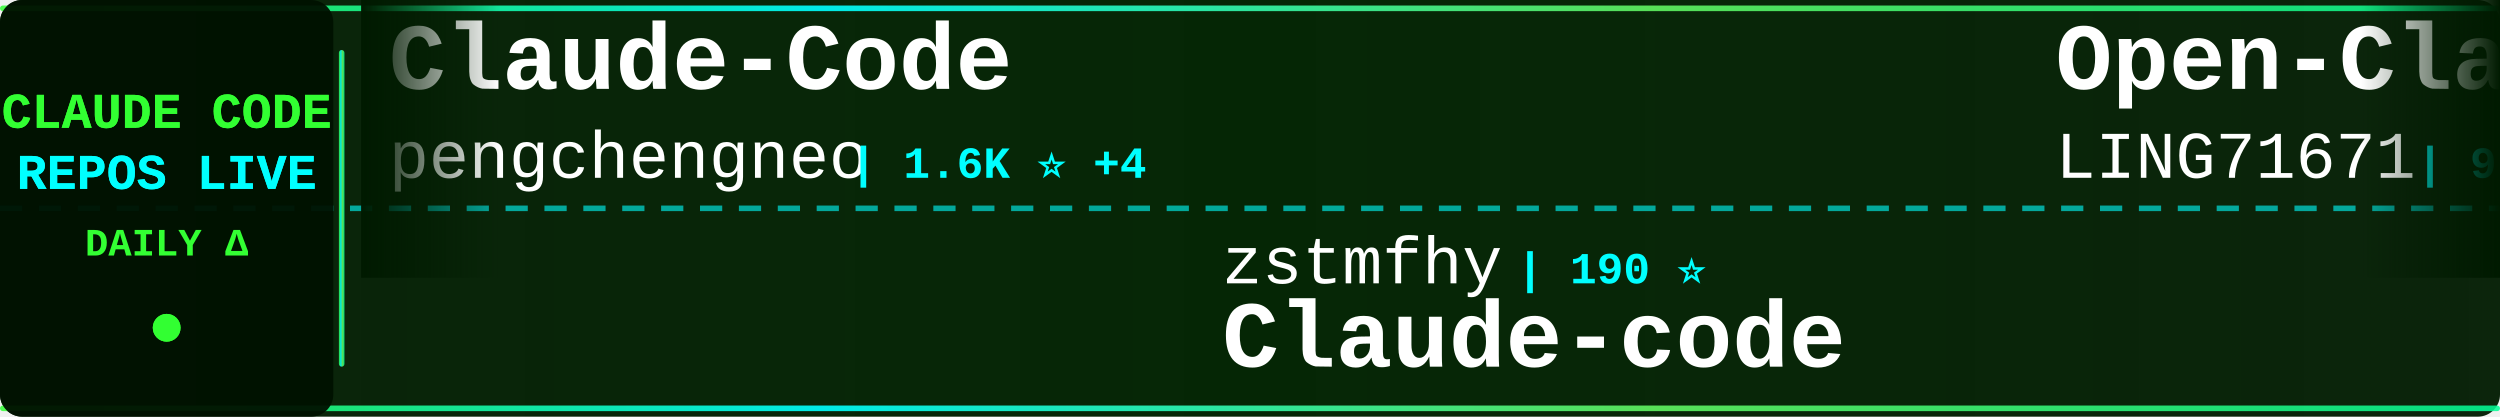
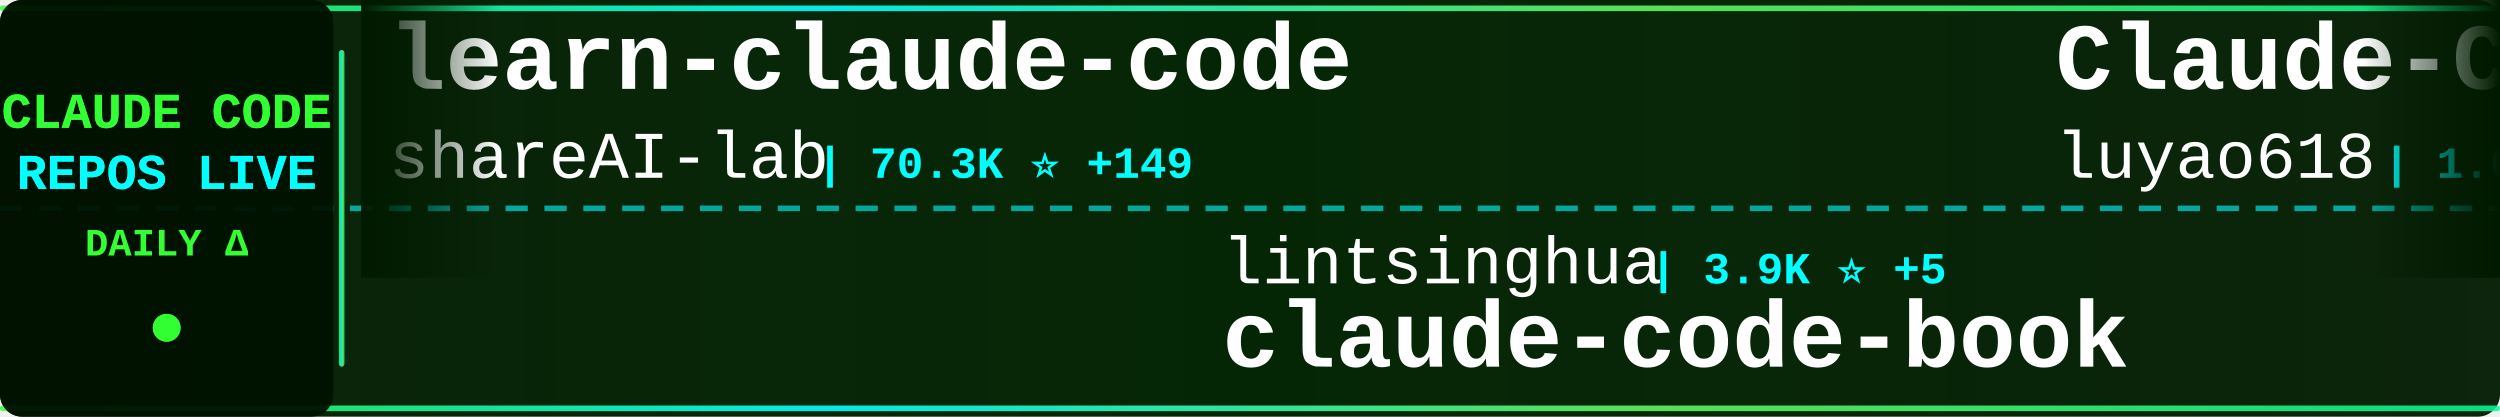
<svg xmlns="http://www.w3.org/2000/svg" width="900" height="150">
  <defs>
    <linearGradient id="tickerBg" x1="0%" y1="0%" x2="100%" y2="0%">
      <stop offset="0%" style="stop-color:#001a00;stop-opacity:0.95" />
      <stop offset="50%" style="stop-color:#002200;stop-opacity:0.98" />
      <stop offset="100%" style="stop-color:#001a00;stop-opacity:0.95" />
    </linearGradient>
    <linearGradient id="borderGrad" x1="0%" y1="0%" x2="100%" y2="0%">
      <stop offset="0%" style="stop-color:#33ff33;stop-opacity:0.85">
        <animate attributeName="stop-opacity" values="0.85;1;0.85" dur="2s" repeatCount="indefinite" />
      </stop>
      <stop offset="33%" style="stop-color:#00ffff;stop-opacity:0.9">
        <animate attributeName="stop-opacity" values="0.9;1;0.9" dur="2.2s" repeatCount="indefinite" />
      </stop>
      <stop offset="66%" style="stop-color:#66ff66;stop-opacity:0.85">
        <animate attributeName="stop-opacity" values="0.85;1;0.85" dur="1.8s" repeatCount="indefinite" />
      </stop>
      <stop offset="100%" style="stop-color:#00ff99;stop-opacity:0.85">
        <animate attributeName="stop-opacity" values="0.85;1;0.85" dur="2s" repeatCount="indefinite" />
      </stop>
    </linearGradient>
    <filter id="textGlow">
      <feGaussianBlur stdDeviation="0.1" result="coloredBlur" />
      <feMerge>
        <feMergeNode in="coloredBlur" />
        <feMergeNode in="SourceGraphic" />
      </feMerge>
    </filter>
    <filter id="metricGlow">
      <feGaussianBlur stdDeviation="0.2" result="coloredBlur" />
      <feMerge>
        <feMergeNode in="coloredBlur" />
        <feMergeNode in="SourceGraphic" />
      </feMerge>
    </filter>
    <linearGradient id="leftFade" x1="0%" y1="0%" x2="100%" y2="0%">
      <stop offset="0%" style="stop-color:#001a00;stop-opacity:1" />
      <stop offset="100%" style="stop-color:#001a00;stop-opacity:0" />
    </linearGradient>
    <linearGradient id="rightFade" x1="0%" y1="0%" x2="100%" y2="0%">
      <stop offset="0%" style="stop-color:#001a00;stop-opacity:0" />
      <stop offset="100%" style="stop-color:#001a00;stop-opacity:1" />
    </linearGradient>
  </defs>
  <rect width="900" height="150" fill="url(#tickerBg)" rx="8" />
  <rect x="0" y="2" width="900" height="2" fill="url(#borderGrad)" rx="1" />
  <rect x="0" y="146" width="900" height="2" fill="url(#borderGrad)" rx="1" />
  <line x1="0" y1="75" x2="900" y2="75" stroke="#00ffff" stroke-width="2" stroke-dasharray="8 6" opacity="0.6" />
  <rect x="0" y="0" width="120" height="150" fill="#001100" opacity="0.95" rx="8" />
  <text x="60" y="46" font-family="'Courier New', monospace" font-size="18" font-weight="bold" fill="#33ff33" text-anchor="middle" filter="url(#textGlow)">
    CLAUDE CODE
  </text>
  <text x="60" y="68" font-family="'Courier New', monospace" font-size="18" font-weight="bold" fill="#00ffff" text-anchor="middle" filter="url(#textGlow)">
    REPOS LIVE
  </text>
  <text x="60" y="92" font-family="'Courier New', monospace" font-size="14" font-weight="bold" fill="#33ff33" text-anchor="middle">
    DAILY Δ
  </text>
  <circle cx="60" cy="118" r="5" fill="#33ff33" filter="url(#metricGlow)">
    <animate attributeName="r" values="4;6;4" dur="1.5s" repeatCount="indefinite" />
    <animate attributeName="opacity" values="0.6;1;0.6" dur="1.5s" repeatCount="indefinite" />
  </circle>
  <rect x="122" y="18" width="2" height="114" fill="url(#borderGrad)" rx="1" />
  <clipPath id="tickerClip">
    <rect x="130" y="0" width="770" height="150" />
  </clipPath>
  <g clip-path="url(#tickerClip)">
    <g id="tickerItems">
      <animateTransform attributeName="transform" attributeType="XML" type="translate" from="0 0" to="-3000 0" dur="54s" repeatCount="indefinite" />
      <g transform="translate(0, 0)">
-         <text x="140" y="32" font-family="'Courier New', monospace" font-size="34" font-weight="bold" fill="#ffffff">Claude-Code</text>
-         <text x="140" y="64" font-family="'Courier New', monospace" font-size="24" font-weight="normal" fill="#ffffff" opacity="1.0">pengchengneo</text>
-         <text x="306" y="64" font-family="'Courier New', monospace" font-size="16" font-weight="bold" fill="#00ffff"> | 1.6K ⭐ +4</text>
+         <text x="140" y="32" font-family="'Courier New', monospace" font-size="34" font-weight="bold" fill="#ffffff">learn-claude-code</text>
+         <text x="140" y="64" font-family="'Courier New', monospace" font-size="24" font-weight="normal" fill="#ffffff" opacity="1.0">shareAI-lab</text>
+         <text x="294" y="64" font-family="'Courier New', monospace" font-size="16" font-weight="bold" fill="#00ffff"> | 70.3K ⭐ +149</text>
      </g>
      <g transform="translate(300, 0)">
+         <text x="140" y="102" font-family="'Courier New', monospace" font-size="24" font-weight="normal" fill="#ffffff" opacity="1.0">lintsinghua</text>
+         <text x="294" y="102" font-family="'Courier New', monospace" font-size="16" font-weight="bold" fill="#00ffff"> | 3.9K ⭐ +5</text>
+         <text x="140" y="132" font-family="'Courier New', monospace" font-size="34" font-weight="bold" fill="#ffffff">claude-code-book</text>
+       </g>
+       <g transform="translate(600, 0)">
+         <text x="140" y="32" font-family="'Courier New', monospace" font-size="34" font-weight="bold" fill="#ffffff">Claude-Code-Source-Study</text>
+         <text x="140" y="64" font-family="'Courier New', monospace" font-size="24" font-weight="normal" fill="#ffffff" opacity="1.0">luyao618</text>
+         <text x="258" y="64" font-family="'Courier New', monospace" font-size="16" font-weight="bold" fill="#00ffff"> | 1.6K ⭐ +1</text>
+       </g>
+       <g transform="translate(900, 0)">
+         <text x="140" y="102" font-family="'Courier New', monospace" font-size="24" font-weight="normal" fill="#ffffff" opacity="1.0">andrew-kramer-inno</text>
+         <text x="378" y="102" font-family="'Courier New', monospace" font-size="16" font-weight="bold" fill="#00ffff"> | 594 ⭐</text>
+         <text x="140" y="132" font-family="'Courier New', monospace" font-size="34" font-weight="bold" fill="#ffffff">claude-code-source-build</text>
+       </g>
+       <g transform="translate(1200, 0)">
+         <text x="140" y="32" font-family="'Courier New', monospace" font-size="34" font-weight="bold" fill="#ffffff">claude-code-guide</text>
+         <text x="140" y="64" font-family="'Courier New', monospace" font-size="24" font-weight="normal" fill="#ffffff" opacity="1.0">zebbern</text>
+         <text x="246" y="64" font-family="'Courier New', monospace" font-size="16" font-weight="bold" fill="#00ffff"> | 4.4K ⭐ +10</text>
+       </g>
+       <g transform="translate(1500, 0)">
        <text x="140" y="102" font-family="'Courier New', monospace" font-size="24" font-weight="normal" fill="#ffffff" opacity="1.0">zstmfhy</text>
        <text x="246" y="102" font-family="'Courier New', monospace" font-size="16" font-weight="bold" fill="#00ffff"> | 190 ⭐</text>
        <text x="140" y="132" font-family="'Courier New', monospace" font-size="34" font-weight="bold" fill="#ffffff">Claude-code</text>
      </g>
-       <g transform="translate(600, 0)">
-         <text x="140" y="32" font-family="'Courier New', monospace" font-size="34" font-weight="bold" fill="#ffffff">Open-ClaudeCode</text>
-         <text x="140" y="64" font-family="'Courier New', monospace" font-size="24" font-weight="normal" fill="#ffffff" opacity="1.0">LING71671</text>
-         <text x="270" y="64" font-family="'Courier New', monospace" font-size="16" font-weight="bold" fill="#00ffff"> | 911 ⭐ +1</text>
-       </g>
-       <g transform="translate(900, 0)">
-         <text x="140" y="102" font-family="'Courier New', monospace" font-size="24" font-weight="normal" fill="#ffffff" opacity="1.0">guanshan</text>
-         <text x="258" y="102" font-family="'Courier New', monospace" font-size="16" font-weight="bold" fill="#00ffff"> | 61 ⭐</text>
-         <text x="140" y="132" font-family="'Courier New', monospace" font-size="34" font-weight="bold" fill="#ffffff">ClaudeCode</text>
-       </g>
-       <g transform="translate(1200, 0)">
-         <text x="140" y="32" font-family="'Courier New', monospace" font-size="34" font-weight="bold" fill="#ffffff">claude-code-source-build</text>
-         <text x="140" y="64" font-family="'Courier New', monospace" font-size="24" font-weight="normal" fill="#ffffff" opacity="1.0">andrew-kramer-inno</text>
-         <text x="378" y="64" font-family="'Courier New', monospace" font-size="16" font-weight="bold" fill="#00ffff"> | 594 ⭐</text>
-       </g>
-       <g transform="translate(1500, 0)">
-         <text x="140" y="102" font-family="'Courier New', monospace" font-size="24" font-weight="normal" fill="#ffffff" opacity="1.0">ChrisWiles</text>
-         <text x="282" y="102" font-family="'Courier New', monospace" font-size="16" font-weight="bold" fill="#00ffff"> | 6.0K ⭐ +3</text>
-         <text x="140" y="132" font-family="'Courier New', monospace" font-size="34" font-weight="bold" fill="#ffffff">claude-code-showcase</text>
-       </g>
      <g transform="translate(1800, 0)">
-         <text x="140" y="32" font-family="'Courier New', monospace" font-size="34" font-weight="bold" fill="#ffffff">claude-code-source</text>
-         <text x="140" y="64" font-family="'Courier New', monospace" font-size="24" font-weight="normal" fill="#ffffff" opacity="1.0">JrCx7scC</text>
-         <text x="258" y="64" font-family="'Courier New', monospace" font-size="16" font-weight="bold" fill="#00ffff"> | 371 ⭐</text>
+         <text x="140" y="32" font-family="'Courier New', monospace" font-size="34" font-weight="bold" fill="#ffffff">claude-code-proxy</text>
+         <text x="140" y="64" font-family="'Courier New', monospace" font-size="24" font-weight="normal" fill="#ffffff" opacity="1.0">1rgs</text>
+         <text x="210" y="64" font-family="'Courier New', monospace" font-size="16" font-weight="bold" fill="#00ffff"> | 3.7K ⭐ +3</text>
      </g>
      <g transform="translate(2100, 0)">
-         <text x="140" y="102" font-family="'Courier New', monospace" font-size="24" font-weight="normal" fill="#ffffff" opacity="1.0">anthropics</text>
-         <text x="282" y="102" font-family="'Courier New', monospace" font-size="16" font-weight="bold" fill="#00ffff"> | 8.3K ⭐ +13</text>
-         <text x="140" y="132" font-family="'Courier New', monospace" font-size="34" font-weight="bold" fill="#ffffff">claude-code-action</text>
+         <text x="140" y="102" font-family="'Courier New', monospace" font-size="24" font-weight="normal" fill="#ffffff" opacity="1.0">multica-ai</text>
+         <text x="282" y="102" font-family="'Courier New', monospace" font-size="16" font-weight="bold" fill="#00ffff"> | 189.4K ⭐ +485</text>
+         <text x="140" y="132" font-family="'Courier New', monospace" font-size="34" font-weight="bold" fill="#ffffff">andrej-karpathy-skills</text>
      </g>
      <g transform="translate(2400, 0)">
-         <text x="140" y="32" font-family="'Courier New', monospace" font-size="34" font-weight="bold" fill="#ffffff">claude-code-settings</text>
-         <text x="140" y="64" font-family="'Courier New', monospace" font-size="24" font-weight="normal" fill="#ffffff" opacity="1.0">feiskyer</text>
-         <text x="258" y="64" font-family="'Courier New', monospace" font-size="16" font-weight="bold" fill="#00ffff"> | 1.6K ⭐ +6</text>
+         <text x="140" y="32" font-family="'Courier New', monospace" font-size="34" font-weight="bold" fill="#ffffff">collection-claude-code-s...</text>
+         <text x="140" y="64" font-family="'Courier New', monospace" font-size="24" font-weight="normal" fill="#ffffff" opacity="1.0">chauncygu</text>
+         <text x="270" y="64" font-family="'Courier New', monospace" font-size="16" font-weight="bold" fill="#00ffff"> | 2.7K ⭐ +1</text>
      </g>
      <g transform="translate(2700, 0)">
-         <text x="140" y="102" font-family="'Courier New', monospace" font-size="24" font-weight="normal" fill="#ffffff" opacity="1.0">SeemSeam</text>
-         <text x="258" y="102" font-family="'Courier New', monospace" font-size="16" font-weight="bold" fill="#00ffff"> | 3.2K ⭐ +8</text>
-         <text x="140" y="132" font-family="'Courier New', monospace" font-size="34" font-weight="bold" fill="#ffffff">claude_codex_bridge</text>
+         <text x="140" y="102" font-family="'Courier New', monospace" font-size="24" font-weight="normal" fill="#ffffff" opacity="1.0">sugyan</text>
+         <text x="234" y="102" font-family="'Courier New', monospace" font-size="16" font-weight="bold" fill="#00ffff"> | 1.1K ⭐</text>
+         <text x="140" y="132" font-family="'Courier New', monospace" font-size="34" font-weight="bold" fill="#ffffff">claude-code-webui</text>
      </g>
      <g transform="translate(3000, 0)">
-         <text x="140" y="32" font-family="'Courier New', monospace" font-size="34" font-weight="bold" fill="#ffffff">Claude-Code</text>
-         <text x="140" y="64" font-family="'Courier New', monospace" font-size="24" font-weight="normal" fill="#ffffff" opacity="1.0">pengchengneo</text>
-         <text x="306" y="64" font-family="'Courier New', monospace" font-size="16" font-weight="bold" fill="#00ffff"> | 1.6K ⭐ +4</text>
+         <text x="140" y="32" font-family="'Courier New', monospace" font-size="34" font-weight="bold" fill="#ffffff">learn-claude-code</text>
+         <text x="140" y="64" font-family="'Courier New', monospace" font-size="24" font-weight="normal" fill="#ffffff" opacity="1.0">shareAI-lab</text>
+         <text x="294" y="64" font-family="'Courier New', monospace" font-size="16" font-weight="bold" fill="#00ffff"> | 70.3K ⭐ +149</text>
      </g>
      <g transform="translate(3300, 0)">
-         <text x="140" y="102" font-family="'Courier New', monospace" font-size="24" font-weight="normal" fill="#ffffff" opacity="1.0">zstmfhy</text>
-         <text x="246" y="102" font-family="'Courier New', monospace" font-size="16" font-weight="bold" fill="#00ffff"> | 190 ⭐</text>
-         <text x="140" y="132" font-family="'Courier New', monospace" font-size="34" font-weight="bold" fill="#ffffff">Claude-code</text>
+         <text x="140" y="102" font-family="'Courier New', monospace" font-size="24" font-weight="normal" fill="#ffffff" opacity="1.0">lintsinghua</text>
+         <text x="294" y="102" font-family="'Courier New', monospace" font-size="16" font-weight="bold" fill="#00ffff"> | 3.9K ⭐ +5</text>
+         <text x="140" y="132" font-family="'Courier New', monospace" font-size="34" font-weight="bold" fill="#ffffff">claude-code-book</text>
      </g>
      <g transform="translate(3600, 0)">
-         <text x="140" y="32" font-family="'Courier New', monospace" font-size="34" font-weight="bold" fill="#ffffff">Open-ClaudeCode</text>
-         <text x="140" y="64" font-family="'Courier New', monospace" font-size="24" font-weight="normal" fill="#ffffff" opacity="1.0">LING71671</text>
-         <text x="270" y="64" font-family="'Courier New', monospace" font-size="16" font-weight="bold" fill="#00ffff"> | 911 ⭐ +1</text>
+         <text x="140" y="32" font-family="'Courier New', monospace" font-size="34" font-weight="bold" fill="#ffffff">Claude-Code-Source-Study</text>
+         <text x="140" y="64" font-family="'Courier New', monospace" font-size="24" font-weight="normal" fill="#ffffff" opacity="1.0">luyao618</text>
+         <text x="258" y="64" font-family="'Courier New', monospace" font-size="16" font-weight="bold" fill="#00ffff"> | 1.6K ⭐ +1</text>
      </g>
      <g transform="translate(3900, 0)">
-         <text x="140" y="102" font-family="'Courier New', monospace" font-size="24" font-weight="normal" fill="#ffffff" opacity="1.0">guanshan</text>
-         <text x="258" y="102" font-family="'Courier New', monospace" font-size="16" font-weight="bold" fill="#00ffff"> | 61 ⭐</text>
-         <text x="140" y="132" font-family="'Courier New', monospace" font-size="34" font-weight="bold" fill="#ffffff">ClaudeCode</text>
+         <text x="140" y="102" font-family="'Courier New', monospace" font-size="24" font-weight="normal" fill="#ffffff" opacity="1.0">andrew-kramer-inno</text>
+         <text x="378" y="102" font-family="'Courier New', monospace" font-size="16" font-weight="bold" fill="#00ffff"> | 594 ⭐</text>
+         <text x="140" y="132" font-family="'Courier New', monospace" font-size="34" font-weight="bold" fill="#ffffff">claude-code-source-build</text>
      </g>
    </g>
  </g>
  <rect x="130" y="0" width="50" height="100" fill="url(#leftFade)" />
  <rect x="850" y="0" width="50" height="100" fill="url(#rightFade)" />
</svg>
